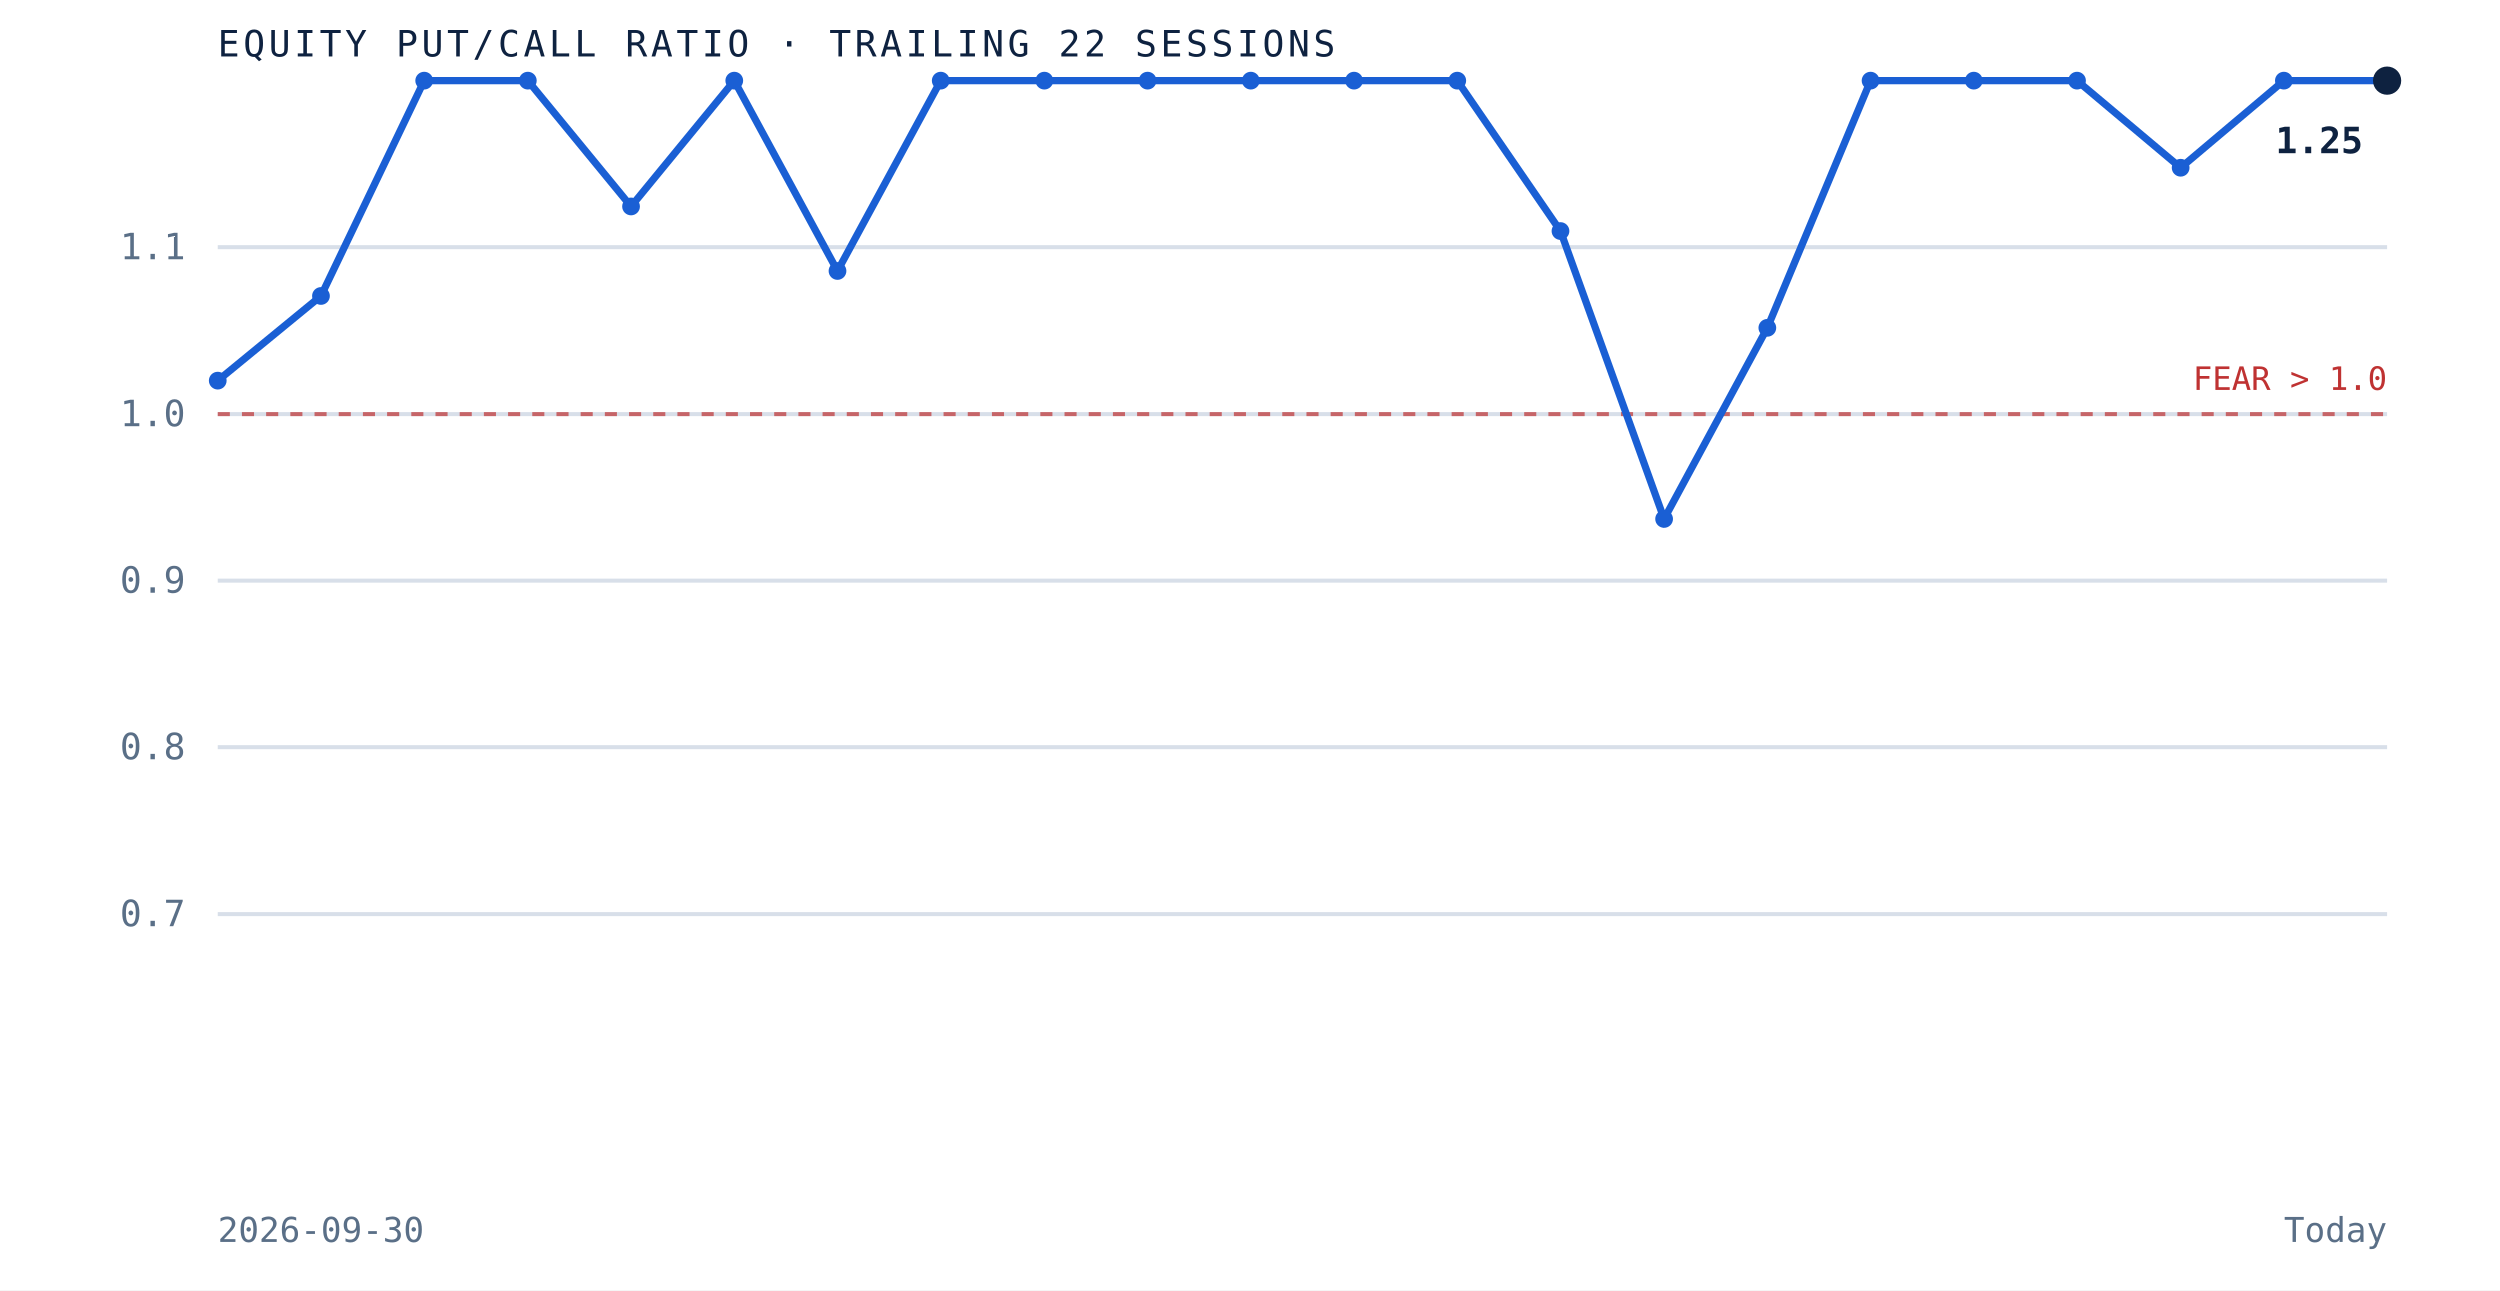
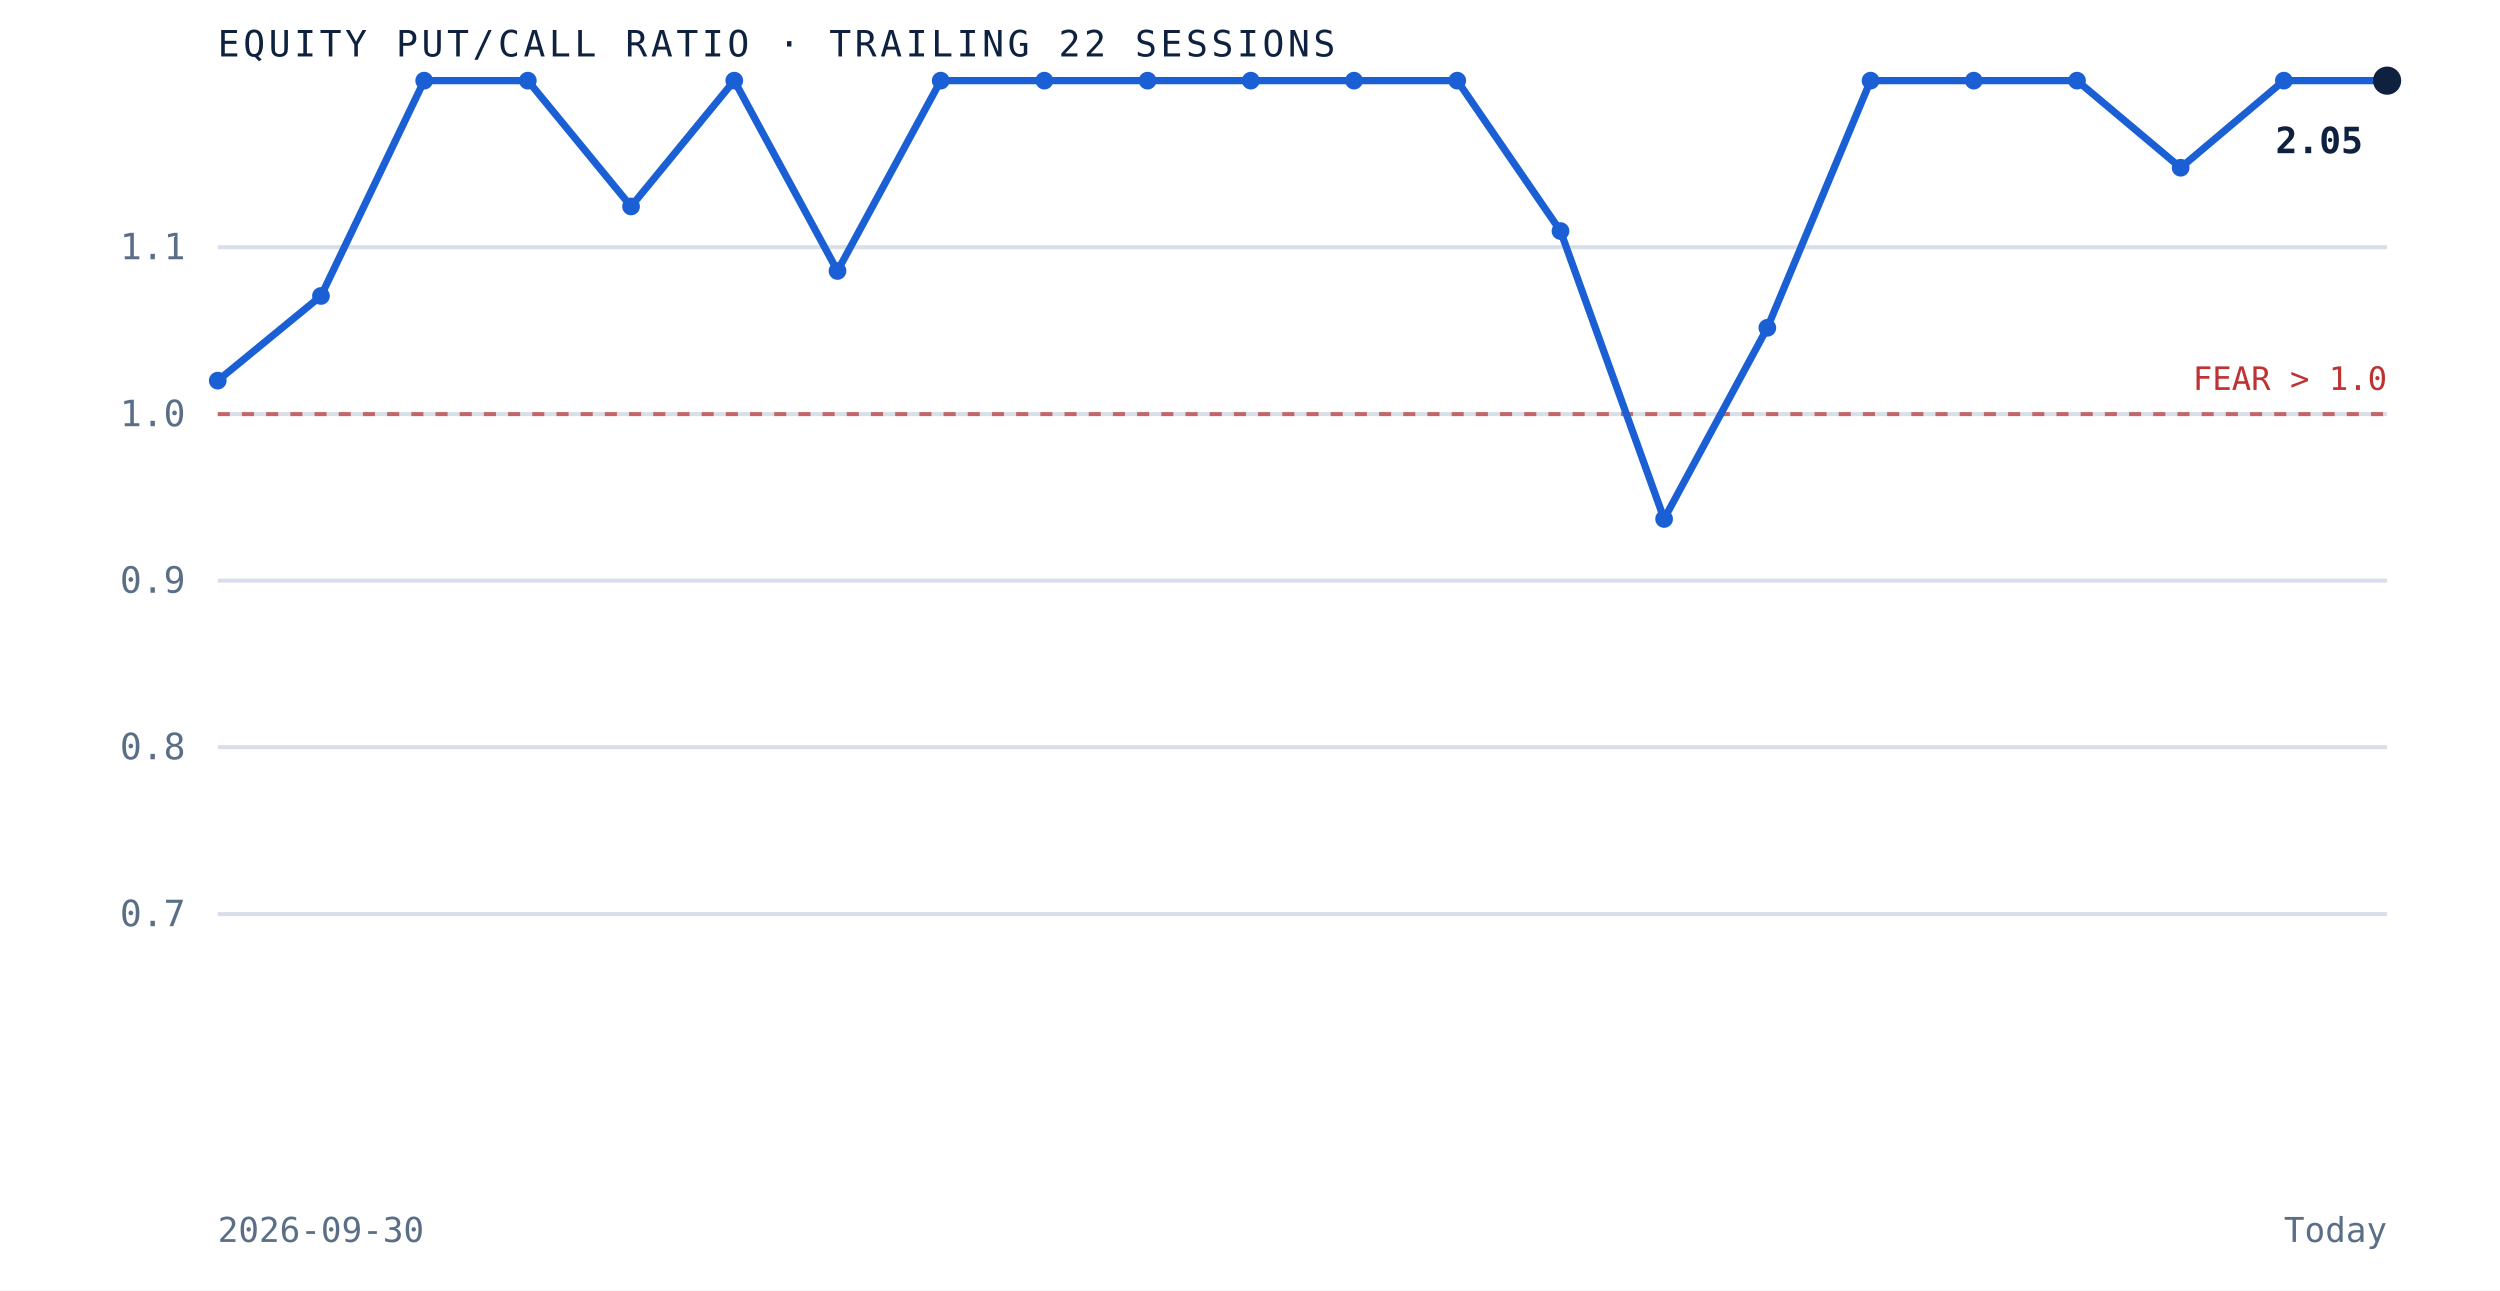
<svg xmlns="http://www.w3.org/2000/svg" viewBox="0 0 620 320" role="img" aria-label="Equity put to call ratio over the trailing 22 sessions" preserveAspectRatio="xMidYMid meet" style="width:100%;height:auto;display:block">
  <rect x="0" y="0" width="620" height="320" fill="white" />
  <line x1="54" y1="226.7" x2="592" y2="226.7" stroke="#d8dfe9" stroke-width="1" />
  <text x="46" y="229.7" text-anchor="end" font-family="'JetBrains Mono', monospace" font-size="9" fill="#5a6f87">0.7</text>
  <line x1="54" y1="185.3" x2="592" y2="185.3" stroke="#d8dfe9" stroke-width="1" />
  <text x="46" y="188.3" text-anchor="end" font-family="'JetBrains Mono', monospace" font-size="9" fill="#5a6f87">0.8</text>
  <line x1="54" y1="144.0" x2="592" y2="144.0" stroke="#d8dfe9" stroke-width="1" />
  <text x="46" y="147.0" text-anchor="end" font-family="'JetBrains Mono', monospace" font-size="9" fill="#5a6f87">0.9</text>
  <line x1="54" y1="102.7" x2="592" y2="102.7" stroke="#d8dfe9" stroke-width="1" />
  <text x="46" y="105.7" text-anchor="end" font-family="'JetBrains Mono', monospace" font-size="9" fill="#5a6f87">1.0</text>
  <line x1="54" y1="61.3" x2="592" y2="61.3" stroke="#d8dfe9" stroke-width="1" />
  <text x="46" y="64.3" text-anchor="end" font-family="'JetBrains Mono', monospace" font-size="9" fill="#5a6f87">1.1</text>
  <line x1="54" y1="102.7" x2="592" y2="102.7" stroke="#bf3232" stroke-width="1" stroke-dasharray="3 3" opacity="0.7" />
  <text x="592" y="96.7" text-anchor="end" font-family="'JetBrains Mono', monospace" font-size="8" fill="#bf3232">FEAR &gt; 1.0</text>
  <path d="M 54.0 94.4 L 79.6 73.4 L 105.2 20.0 L 130.9 20.0 L 156.5 51.2 L 182.1 20.0 L 207.7 67.2 L 233.3 20.0 L 259.0 20.0 L 284.6 20.0 L 310.2 20.0 L 335.8 20.0 L 361.4 20.0 L 387.0 57.3 L 412.7 128.7 L 438.3 81.3 L 463.9 20.0 L 489.5 20.0 L 515.1 20.0 L 540.8 41.6 L 566.4 20.0 L 592.0 20.0" fill="none" stroke="#1a5fd4" stroke-width="1.8" />
  <circle cx="54.0" cy="94.4" r="2.2" fill="#1a5fd4" />
  <circle cx="79.6" cy="73.4" r="2.2" fill="#1a5fd4" />
  <circle cx="105.2" cy="20.0" r="2.2" fill="#1a5fd4" />
  <circle cx="130.9" cy="20.0" r="2.2" fill="#1a5fd4" />
  <circle cx="156.5" cy="51.2" r="2.2" fill="#1a5fd4" />
  <circle cx="182.1" cy="20.0" r="2.2" fill="#1a5fd4" />
  <circle cx="207.7" cy="67.2" r="2.2" fill="#1a5fd4" />
  <circle cx="233.3" cy="20.0" r="2.2" fill="#1a5fd4" />
  <circle cx="259.0" cy="20.0" r="2.2" fill="#1a5fd4" />
  <circle cx="284.6" cy="20.0" r="2.2" fill="#1a5fd4" />
  <circle cx="310.2" cy="20.0" r="2.2" fill="#1a5fd4" />
  <circle cx="335.8" cy="20.0" r="2.2" fill="#1a5fd4" />
  <circle cx="361.4" cy="20.0" r="2.2" fill="#1a5fd4" />
  <circle cx="387.0" cy="57.3" r="2.2" fill="#1a5fd4" />
  <circle cx="412.7" cy="128.7" r="2.2" fill="#1a5fd4" />
  <circle cx="438.3" cy="81.3" r="2.2" fill="#1a5fd4" />
  <circle cx="463.9" cy="20.0" r="2.2" fill="#1a5fd4" />
  <circle cx="489.5" cy="20.0" r="2.2" fill="#1a5fd4" />
  <circle cx="515.1" cy="20.0" r="2.2" fill="#1a5fd4" />
  <circle cx="540.8" cy="41.6" r="2.2" fill="#1a5fd4" />
  <circle cx="566.4" cy="20.0" r="2.2" fill="#1a5fd4" />
  <circle cx="592.0" cy="20.0" r="3.5" fill="#0e2240" />
-   <text x="586.0" y="38.0" text-anchor="end" font-family="'JetBrains Mono', monospace" font-size="9" font-weight="bold" fill="#0e2240">1.25</text>
+   <text x="586.0" y="38.0" text-anchor="end" font-family="'JetBrains Mono', monospace" font-size="9" font-weight="bold" fill="#0e2240">2.05</text>
  <text x="54" y="14" font-family="'JetBrains Mono', monospace" font-size="9" letter-spacing="0.1em" fill="#0e2240">EQUITY PUT/CALL RATIO · TRAILING 22 SESSIONS</text>
  <text x="54" y="308" font-family="'JetBrains Mono', monospace" font-size="8.5" fill="#5a6f87">2026-09-30</text>
  <text x="592" y="308" text-anchor="end" font-family="'JetBrains Mono', monospace" font-size="8.5" fill="#5a6f87">Today</text>
</svg>
